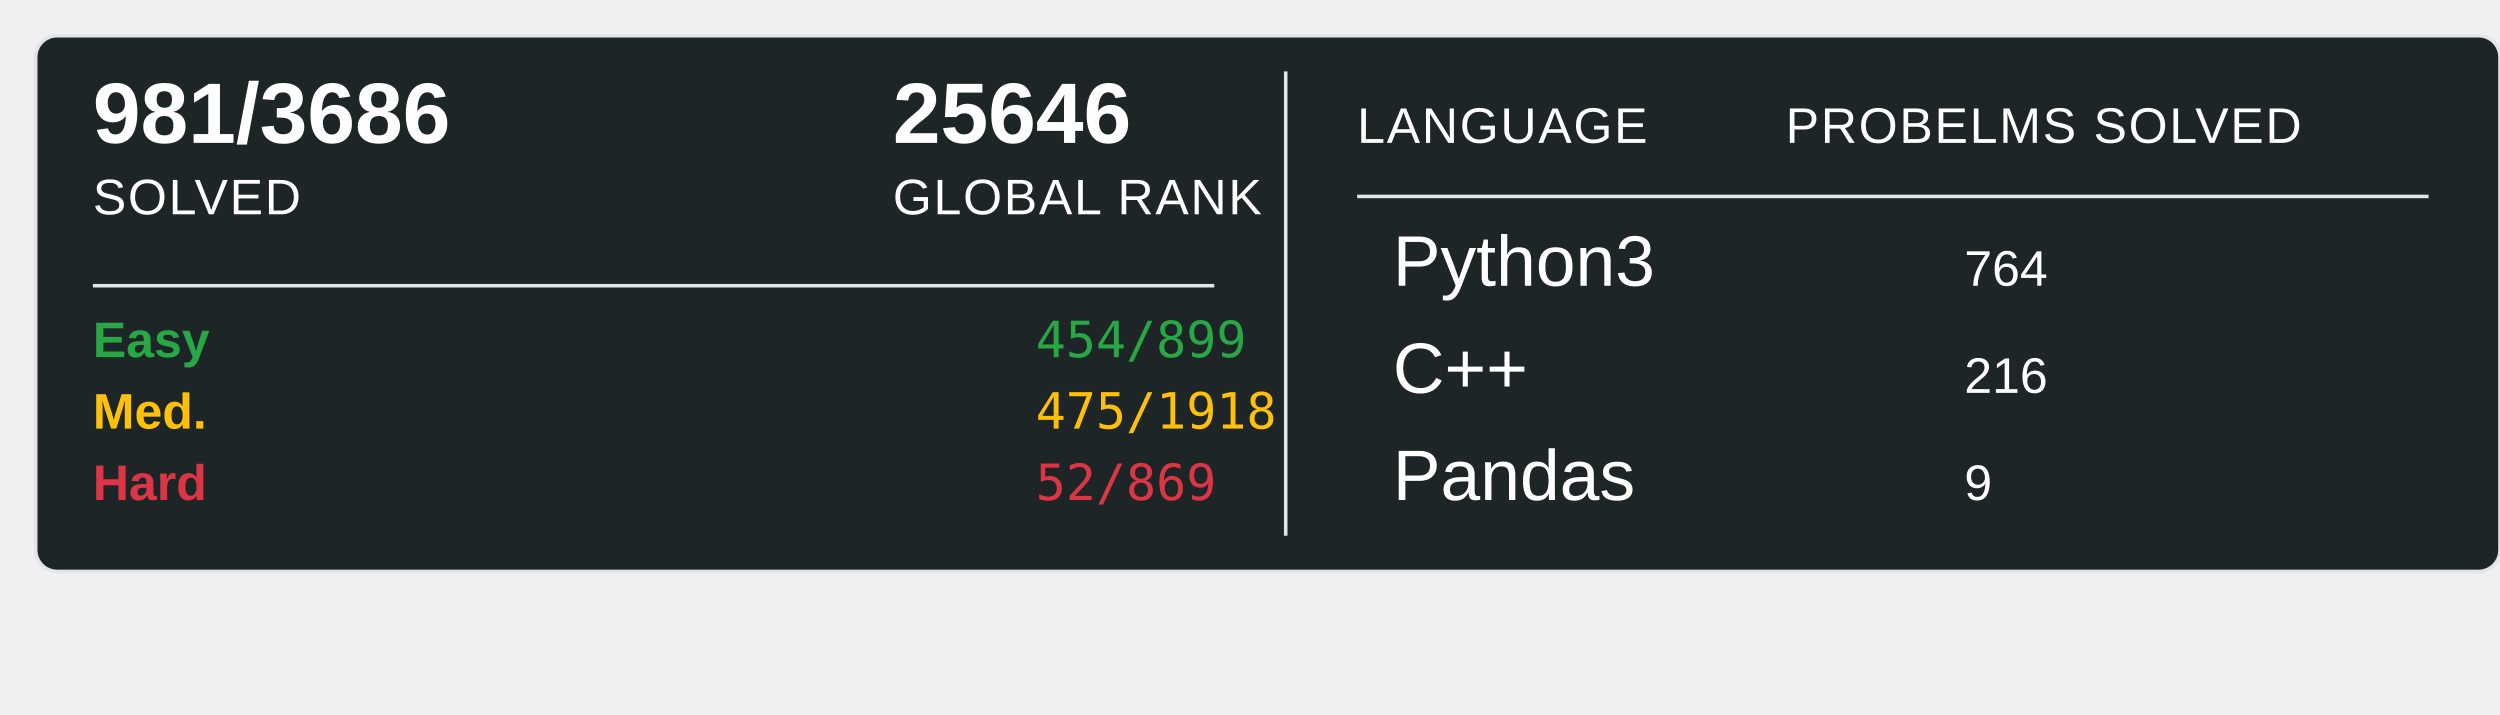
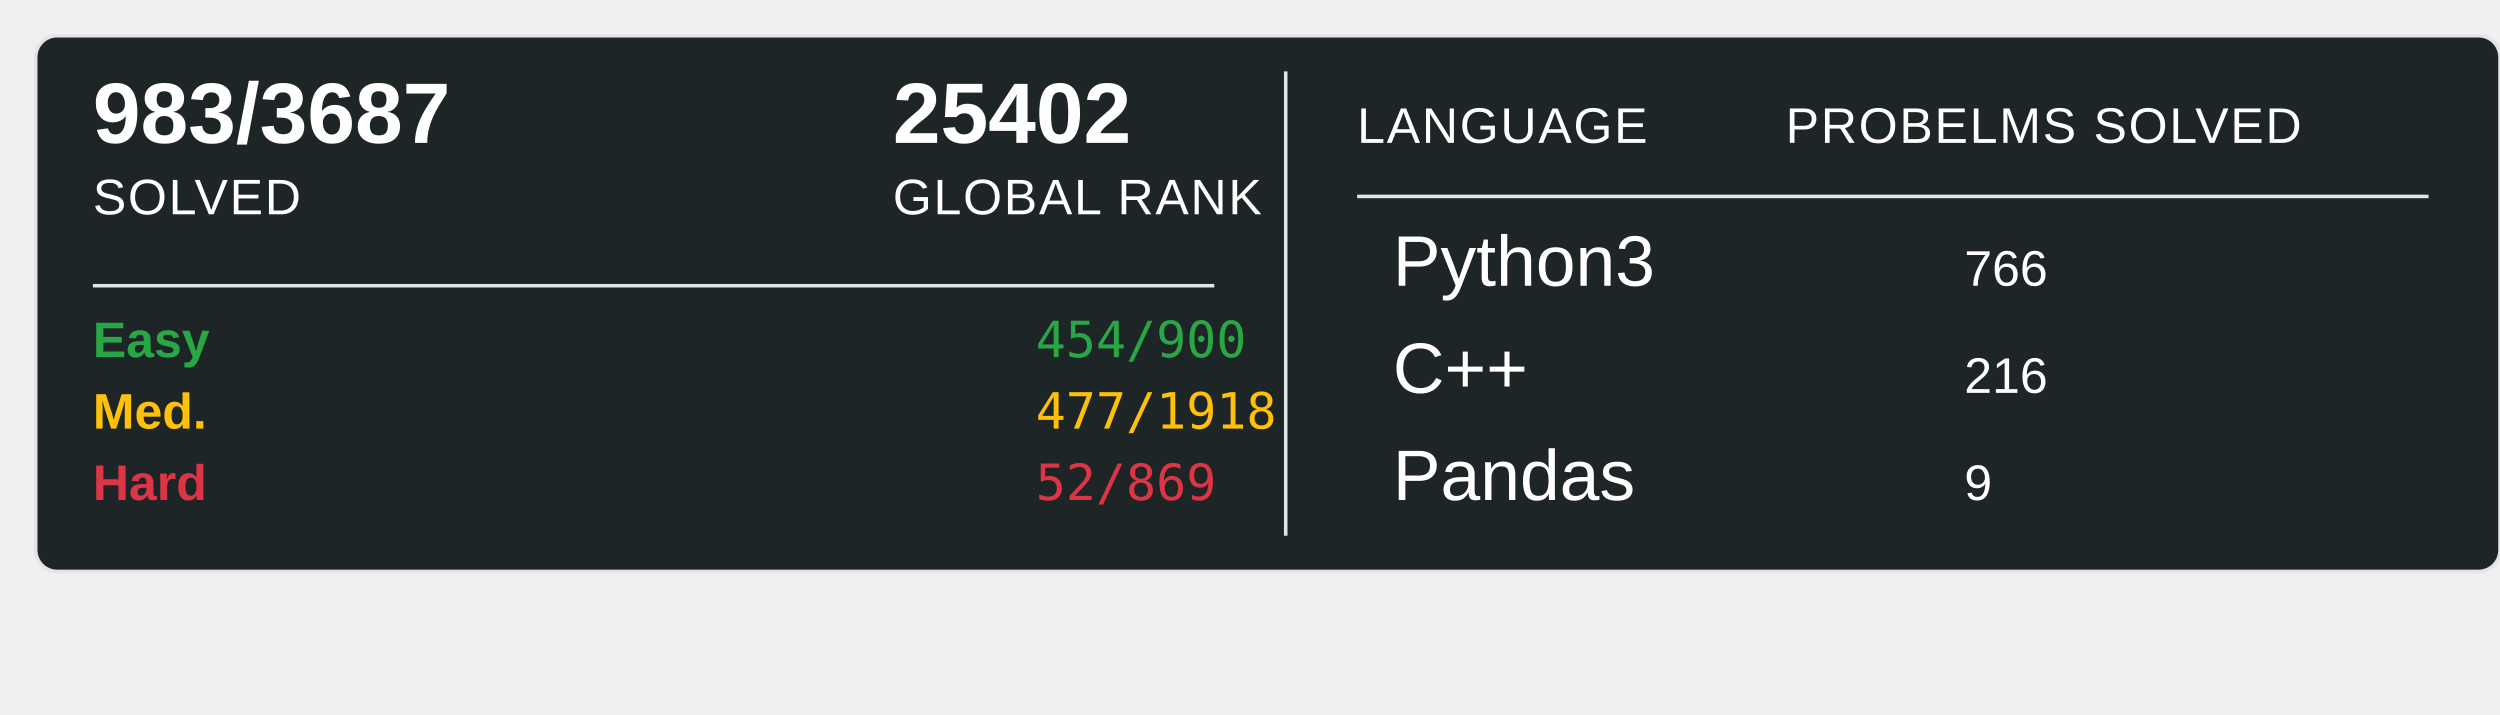
<svg xmlns="http://www.w3.org/2000/svg" width="700" height="200">
  <rect x="10" y="10" width="690" height="150" rx="6" ry="6" fill="#1E2526" stroke="#e1e4e8" stroke-width="1" />
-   <text x="26" y="40" font-family="Arial, sans-serif" font-size="24" font-weight="600" fill="#ffffff">981/3686</text>
+   <text x="26" y="40" font-family="Arial, sans-serif" font-size="24" font-weight="600" fill="#ffffff">983/3687</text>
  <text x="26" y="60" font-family="Arial, sans-serif" font-size="14" fill="#ffffff" text-transform="uppercase" letter-spacing="0.5">SOLVED</text>
-   <text x="250" y="40" font-family="Arial, sans-serif" font-size="24" font-weight="600" fill="#ffffff">25646</text>
+   <text x="250" y="40" font-family="Arial, sans-serif" font-size="24" font-weight="600" fill="#ffffff">25402</text>
  <text x="250" y="60" font-family="Arial, sans-serif" font-size="14" fill="#ffffff" text-transform="uppercase" letter-spacing="0.5">GLOBAL RANK</text>
  <line x1="26" y1="80" x2="340" y2="80" stroke="#e1e4e8" stroke-width="1" />
  <text x="26" y="100" font-family="Arial, sans-serif" font-size="14" font-weight="600" fill="#28a745">Easy</text>
-   <text x="290" y="100" font-family="monospace" font-size="14" fill="#28a745">454/899</text>
+   <text x="290" y="100" font-family="monospace" font-size="14" fill="#28a745">454/900</text>
  <text x="26" y="120" font-family="Arial, sans-serif" font-size="14" font-weight="600" fill="#ffc107">Med.</text>
-   <text x="290" y="120" font-family="monospace" font-size="14" fill="#ffc107">475/1918</text>
+   <text x="290" y="120" font-family="monospace" font-size="14" fill="#ffc107">477/1918</text>
  <text x="26" y="140" font-family="Arial, sans-serif" font-size="14" font-weight="600" fill="#dc3545">Hard</text>
  <text x="290" y="140" font-family="monospace" font-size="14" fill="#dc3545">52/869</text>
  <line x1="360" y1="20" x2="360" y2="150" stroke="#e1e4e8" stroke-width="1" />
  <text x="380" y="40" font-family="Arial, sans-serif" font-size="14" fill="#ffffff" text-transform="uppercase" letter-spacing="0.5">LANGUAGE</text>
  <line x1="380" y1="55" x2="680" y2="55" stroke="#e1e4e8" stroke-width="1" />
  <text x="500" y="40" font-family="Arial, sans-serif" font-size="14" fill="#ffffff" text-transform="uppercase" letter-spacing="0.5">PROBELMS SOLVED</text>
  <text x="390" y="80" font-family="Arial, sans-serif" font-size="20" fill="#ffffff">Python3</text>
-   <text x="550" y="80" font-family="Arial, sans-serif" font-size="14" fill="#ffffff">764</text>
+   <text x="550" y="80" font-family="Arial, sans-serif" font-size="14" fill="#ffffff">766</text>
  <text x="390" y="110" font-family="Arial, sans-serif" font-size="20" fill="#ffffff">C++</text>
  <text x="550" y="110" font-family="Arial, sans-serif" font-size="14" fill="#ffffff">216</text>
  <text x="390" y="140" font-family="Arial, sans-serif" font-size="20" fill="#ffffff">Pandas</text>
  <text x="550" y="140" font-family="Arial, sans-serif" font-size="14" fill="#ffffff">9</text>
</svg>
